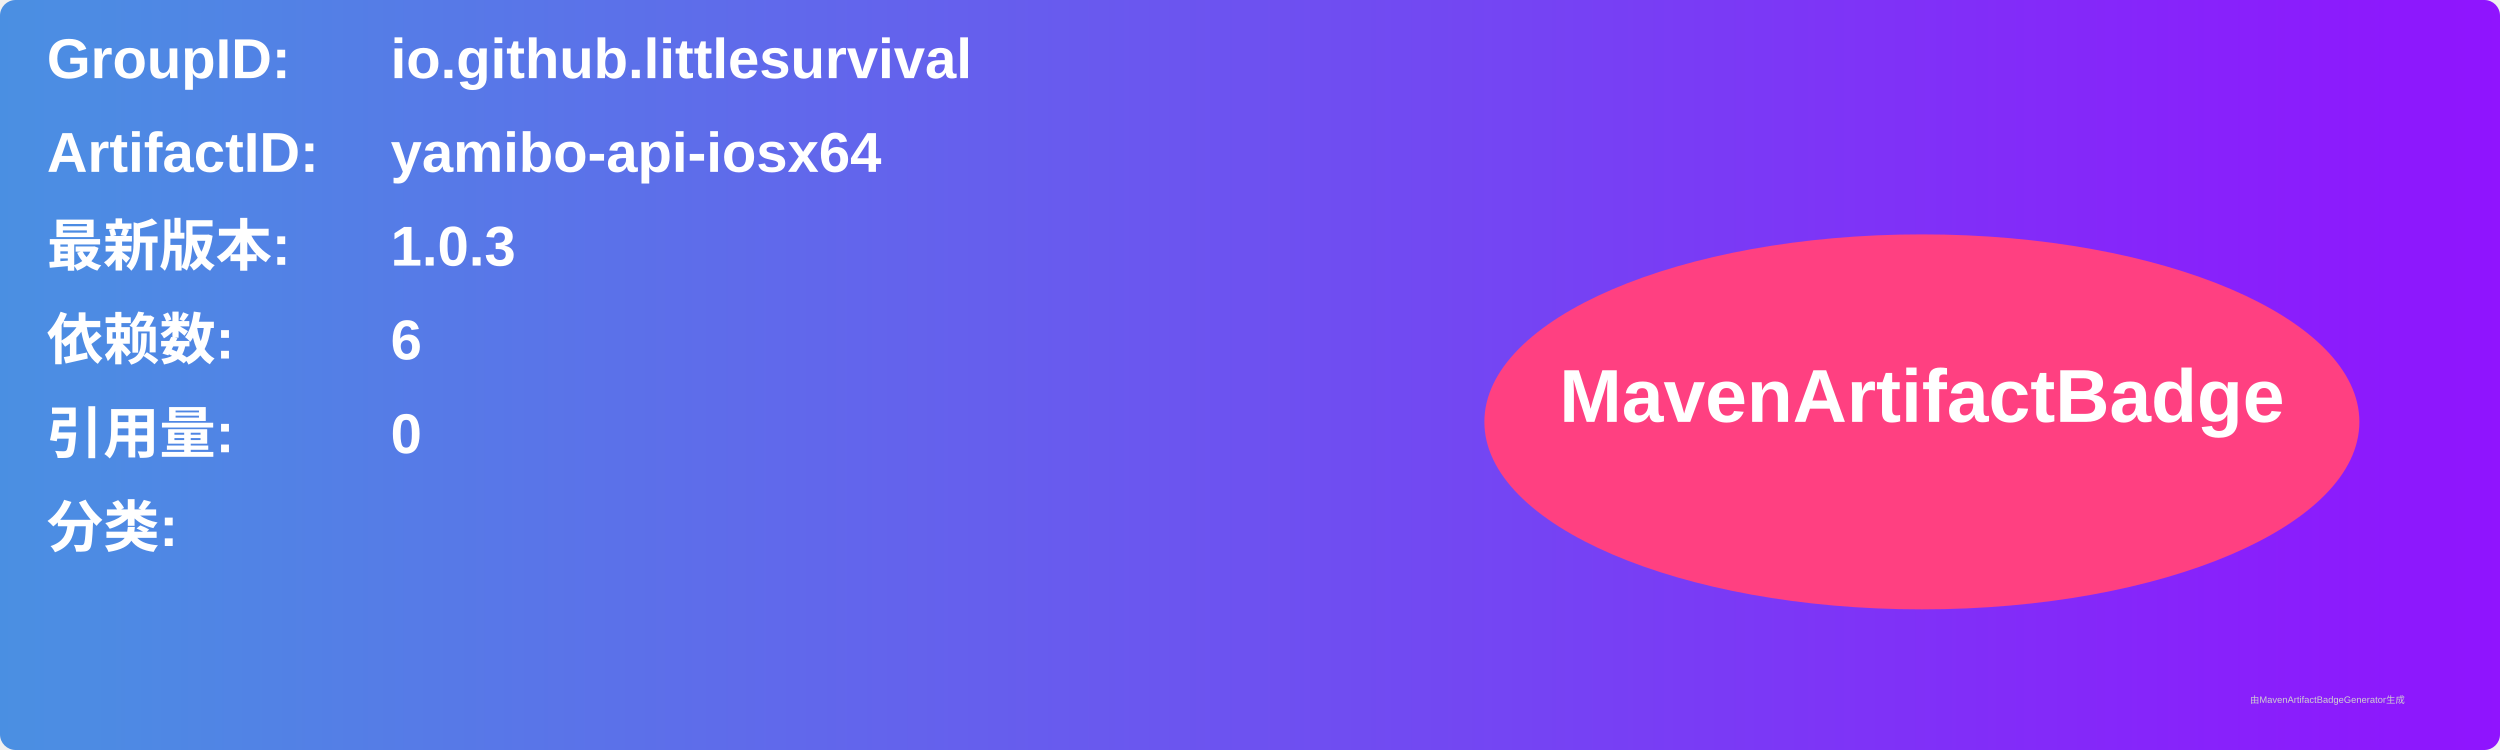
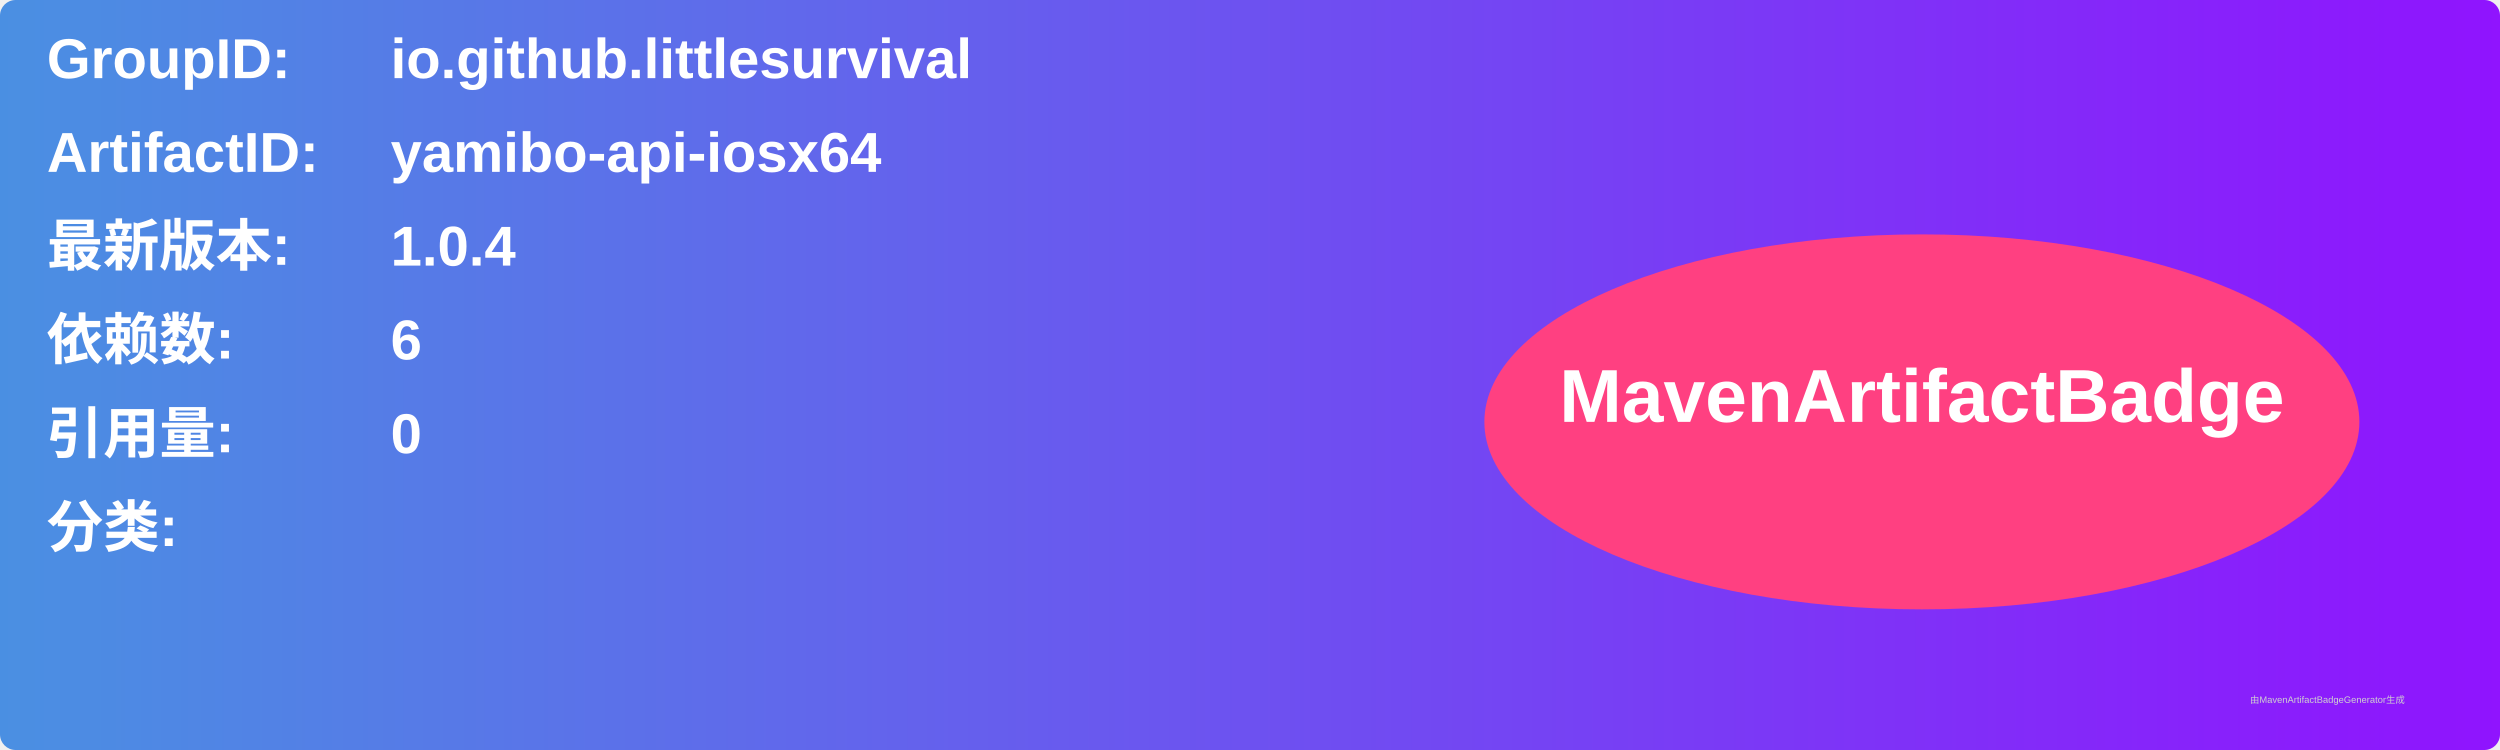
<svg xmlns="http://www.w3.org/2000/svg" width="800" height="240" viewBox="0 0 800 240">
  <linearGradient id="grad" x1="0%" y1="0%" x2="100%" y2="0%">
    <stop offset="0%" stop-color="#4a90e2" />
    <stop offset="100%" stop-color="#9013fe" />
  </linearGradient>
  <rect width="100%" height="100%" rx="5" ry="5" fill="url(#grad)" />
  <g transform="translate(15, 15)">
    <text x="0" y="10" font-family="Arial" font-size="18" fill="white" font-weight="bold" width="260">GroupID:</text>
    <text x="110" y="10" font-family="Arial" font-size="18" fill="white" font-weight="bold" width="460">io.github.littlesurvival</text>
    <text x="0" y="40" font-family="Arial" font-size="18" fill="white" font-weight="bold" width="260">ArtifactID:</text>
    <text x="110" y="40" font-family="Arial" font-size="18" fill="white" font-weight="bold" width="460">yamibo-api-iosx64</text>
    <text x="0" y="70" font-family="Arial" font-size="18" fill="white" font-weight="bold">最新版本:</text>
    <text x="110" y="70" font-family="Arial" font-size="18" fill="white" font-weight="bold">
-       <tspan font-weight="bold">1.0.3</tspan>
+       <tspan font-weight="bold">1.0.4</tspan>
    </text>
    <text x="0" y="100" font-family="Arial" font-size="18" fill="white" font-weight="bold">依赖数: </text>
    <text x="110" y="100" font-family="Arial" font-size="18" fill="white">
      <tspan font-weight="bold">6</tspan>
    </text>
    <text x="0" y="130" font-family="Arial" font-size="18" fill="white" font-weight="bold">引用量: </text>
    <text x="110" y="130" font-family="Arial" font-size="18" fill="white">
      <tspan font-weight="bold">0</tspan>
    </text>
    <text x="0" y="160" font-family="Arial" font-size="18" fill="white" font-weight="bold">分类:</text>
    <text x="10" y="190" font-family="Arial" font-size="10" fill="white">
      <tspan font-weight="bold" />
    </text>
    <ellipse cx="600" cy="120" rx="140" ry="60" fill="#ff4081" />
    <text x="600" y="120" text-anchor="middle" font-family="Arial" font-size="24" fill="white" font-weight="bold">MavenArtifactBadge</text>
  </g>
  <text x="720" y="225" font-family="Arial" font-size="3" fill="#d0d0d0">由MavenArtifactBadgeGenerator生成</text>
</svg>
